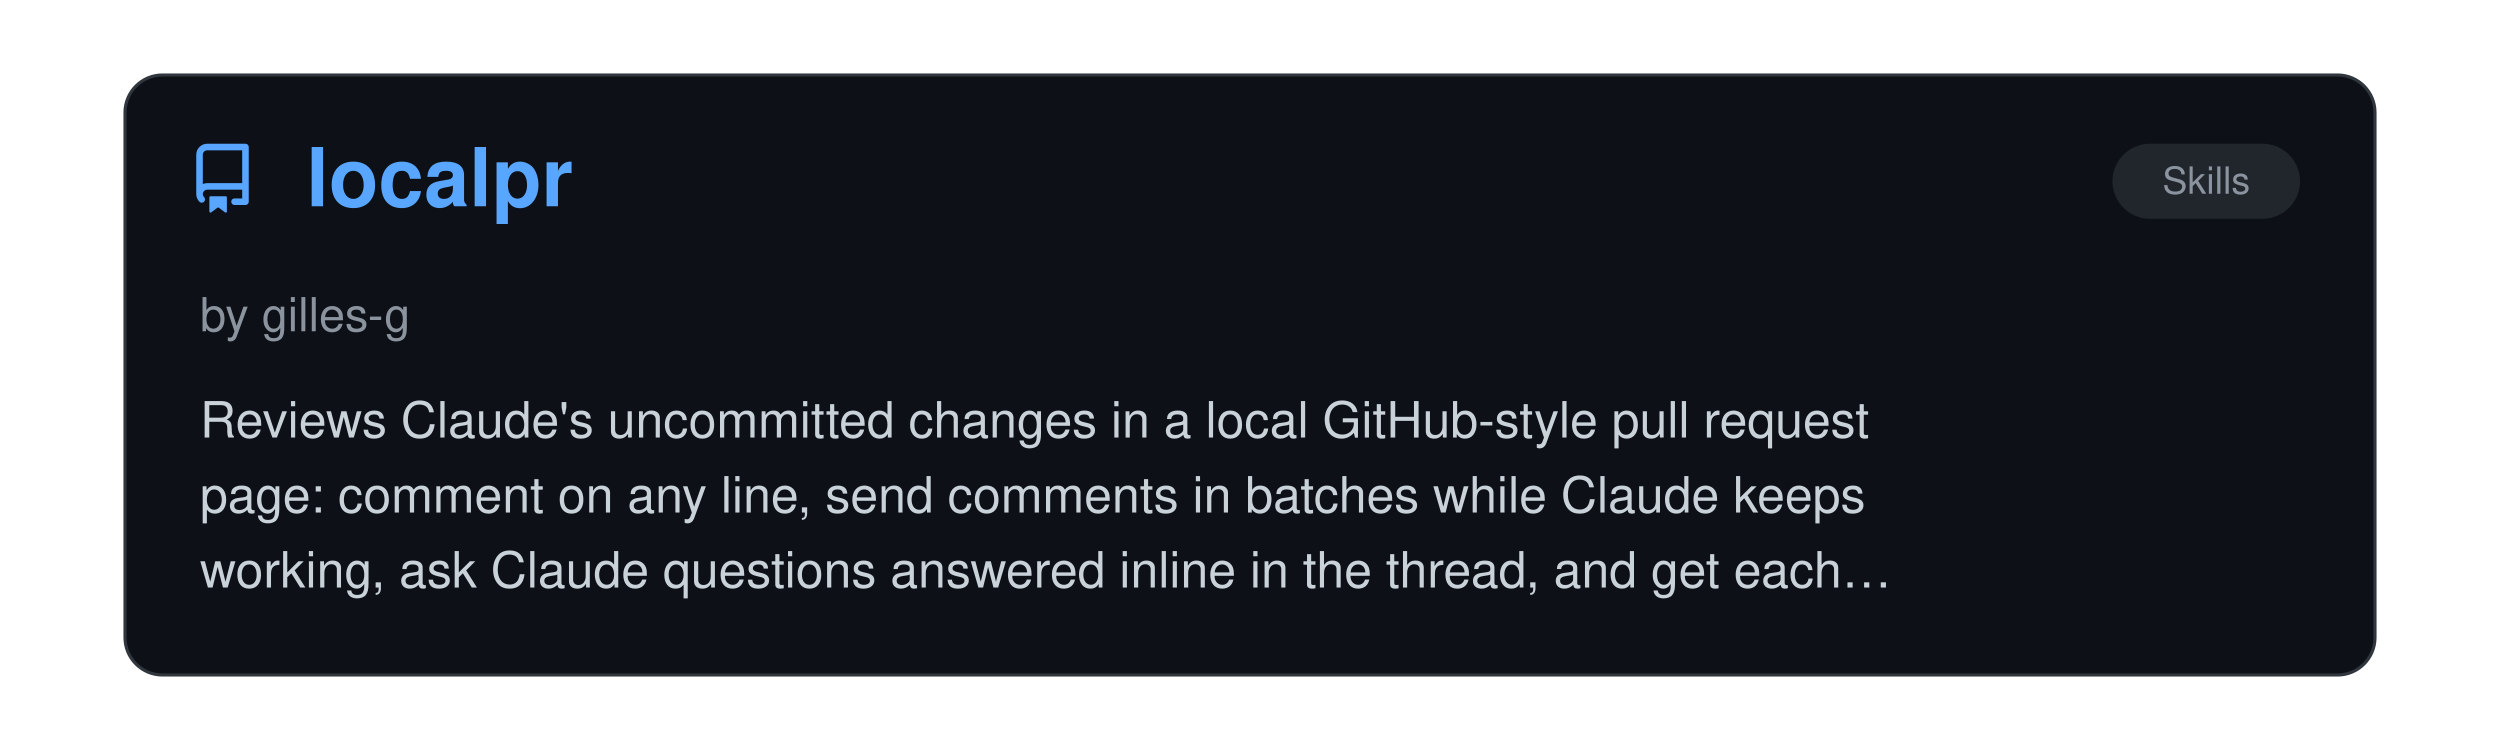
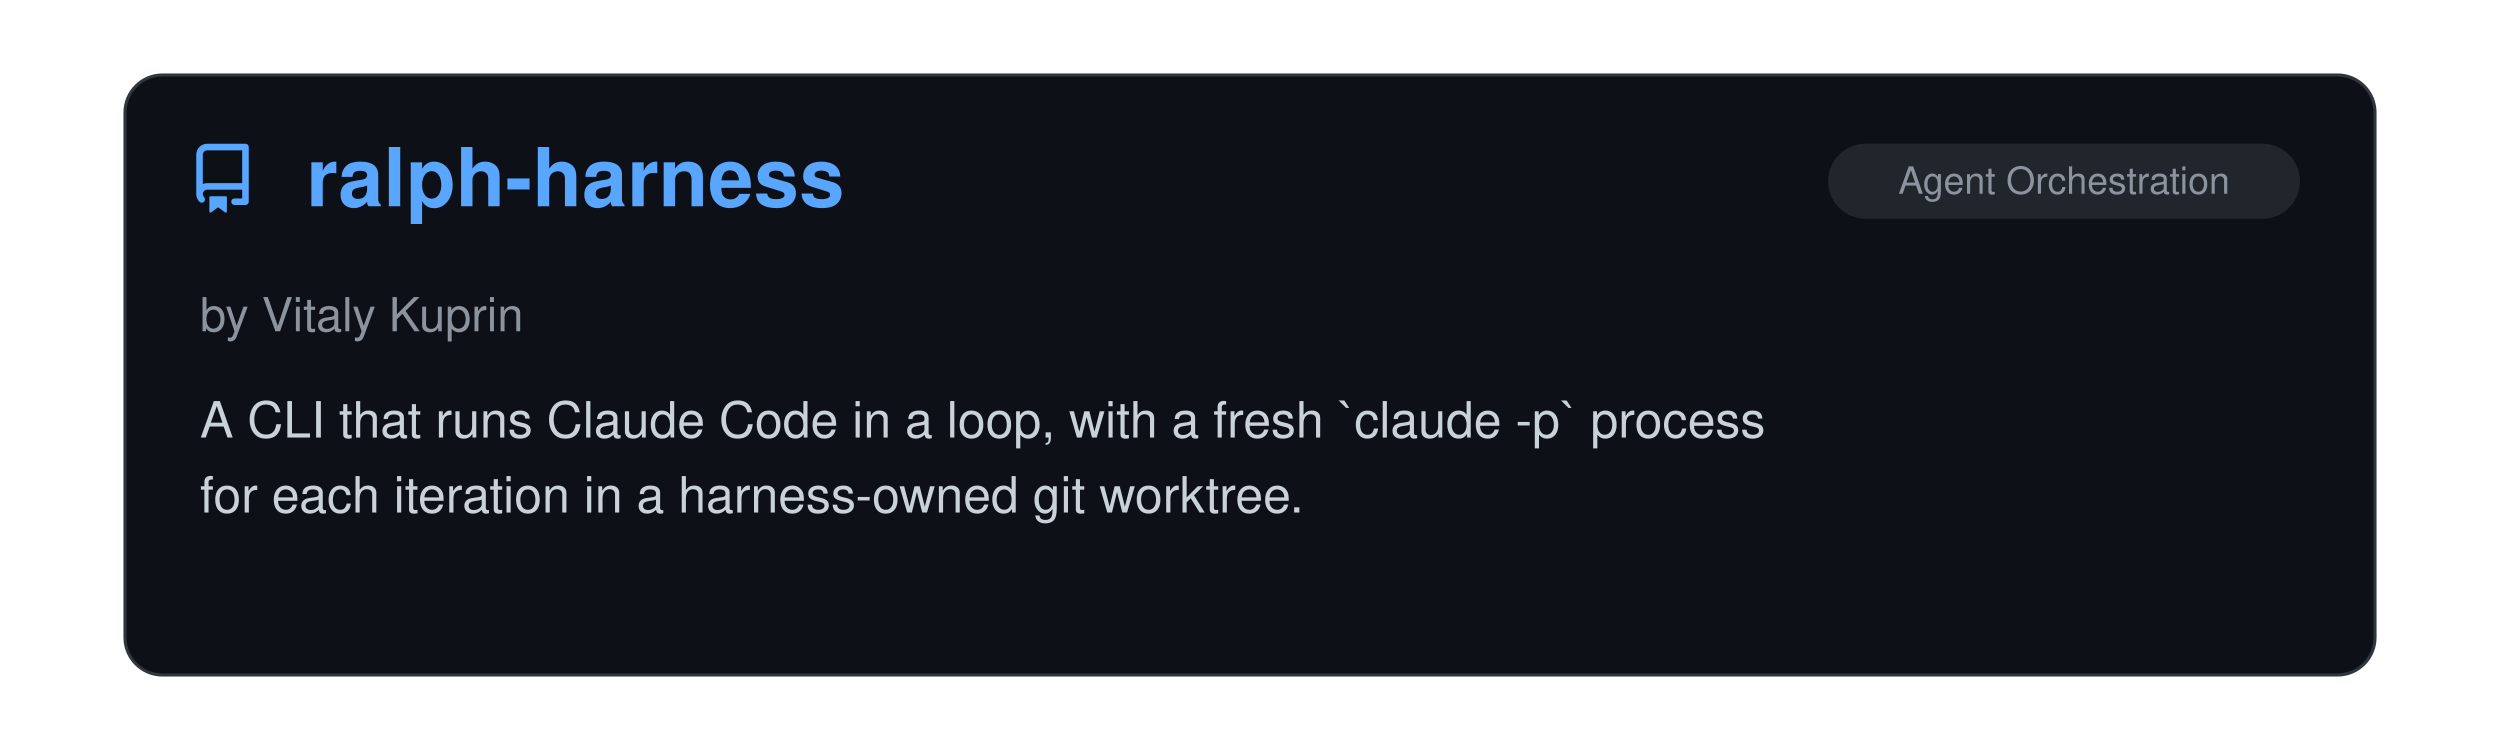
<svg xmlns="http://www.w3.org/2000/svg" viewBox="0 0 800 240" width="100%">
  <clipPath id="raClip">
    <rect x="0" y="0" width="800" height="240" />
  </clipPath>
  <g clip-path="url(#raClip)">
    <g id="raSlider">
      <animateTransform attributeName="transform" type="translate" calcMode="spline" values="0,0; 0,0; -800,0; -800,0; -1600,0; -1600,0; -2400,0; -2400,0; -3200,0; -3200,0; -4000,0; -4000,0; -4800,0" keyTimes="0; 0.15; 0.167; 0.317; 0.333; 0.483; 0.5; 0.65; 0.667; 0.817; 0.833; 0.983; 1" keySplines="0 0 1 1; 0.45 0 0.55 1; 0 0 1 1; 0.45 0 0.55 1; 0 0 1 1; 0.45 0 0.55 1; 0 0 1 1; 0.45 0 0.55 1; 0 0 1 1; 0.45 0 0.55 1; 0 0 1 1; 0.45 0 0.55 1" dur="39s" repeatCount="indefinite" />
      <g transform="translate(0, 0)">
        <rect x="40" y="24" width="720" height="192" rx="12" fill="#0d1117" stroke="#30363d" stroke-width="1" />
        <g transform="translate(60, 46) scale(1.4)" fill="#58a6ff">
          <path d="M2 2.5A2.5 2.5 0 0 1 4.5 0h8.75a.75.75 0 0 1 .75.75v12.5a.75.75 0 0 1-.75.75h-2.5a.75.75 0 0 1 0-1.5h1.75v-2h-8a1 1 0 0 0-.714 1.7.75.75 0 1 1-1.072 1.05A2.495 2.495 0 0 1 2 11.5Zm10.5-1h-8a1 1 0 0 0-1 1v6.708A2.486 2.486 0 0 1 4.5 9h8ZM5 12.25a.25.25 0 0 1 .25-.25h3.5a.25.25 0 0 1 .25.25v3.25a.25.25 0 0 1-.4.2l-1.45-1.087a.249.249 0 0 0-.3 0L5.4 15.7a.25.25 0 0 1-.4-.2Z" />
        </g>
+         <text x="98" y="66" font-family="-apple-system, BlinkMacSystemFont, 'Segoe UI', Helvetica, Arial, sans-serif" font-size="26" font-weight="700" fill="#58a6ff">ralph-harness</text>
+         <rect x="585" y="46" width="151" height="24" rx="12" fill="#21262d" />
+         <text x="660.5" y="62" text-anchor="middle" font-family="-apple-system, BlinkMacSystemFont, 'Segoe UI', Helvetica, Arial, sans-serif" font-size="12" fill="#8b949e">Agent Orchestration</text>
+         <text x="64" y="106" font-family="-apple-system, BlinkMacSystemFont, 'Segoe UI', Helvetica, Arial, sans-serif" font-size="15" fill="#8b949e">by Vitaly Kuprin</text>
+         <text x="64" y="140" font-family="-apple-system, BlinkMacSystemFont, 'Segoe UI', Helvetica, Arial, sans-serif" font-size="16" fill="#c9d1d9">A CLI that runs Claude Code in a loop, with a fresh `claude -p` process</text>
+         <text x="64" y="164" font-family="-apple-system, BlinkMacSystemFont, 'Segoe UI', Helvetica, Arial, sans-serif" font-size="16" fill="#c9d1d9">for each iteration in a harness-owned git worktree.</text>
+       </g>
+       <g transform="translate(800, 0)">
+         <rect x="40" y="24" width="720" height="192" rx="12" fill="#0d1117" stroke="#30363d" stroke-width="1" />
+         <g transform="translate(60, 46) scale(1.4)" fill="#58a6ff">
+           <path d="M2 2.5A2.5 2.5 0 0 1 4.5 0h8.75a.75.75 0 0 1 .75.75v12.5a.75.75 0 0 1-.75.75h-2.5a.75.75 0 0 1 0-1.5h1.75v-2h-8a1 1 0 0 0-.714 1.7.75.75 0 1 1-1.072 1.05A2.495 2.495 0 0 1 2 11.5Zm10.5-1h-8a1 1 0 0 0-1 1v6.708A2.486 2.486 0 0 1 4.5 9h8ZM5 12.25a.25.25 0 0 1 .25-.25h3.5a.25.25 0 0 1 .25.25v3.25a.25.25 0 0 1-.4.2l-1.45-1.087a.249.249 0 0 0-.3 0L5.4 15.7a.25.25 0 0 1-.4-.2Z" />
+         </g>
        <text x="98" y="66" font-family="-apple-system, BlinkMacSystemFont, 'Segoe UI', Helvetica, Arial, sans-serif" font-size="26" font-weight="700" fill="#58a6ff">localpr</text>
        <rect x="676" y="46" width="60" height="24" rx="12" fill="#21262d" />
        <text x="706.0" y="62" text-anchor="middle" font-family="-apple-system, BlinkMacSystemFont, 'Segoe UI', Helvetica, Arial, sans-serif" font-size="12" fill="#8b949e">Skills</text>
        <text x="64" y="106" font-family="-apple-system, BlinkMacSystemFont, 'Segoe UI', Helvetica, Arial, sans-serif" font-size="15" fill="#8b949e">by gilles-g</text>
        <text x="64" y="140" font-family="-apple-system, BlinkMacSystemFont, 'Segoe UI', Helvetica, Arial, sans-serif" font-size="16" fill="#c9d1d9">Reviews Claude's uncommitted changes in a local GitHub-style pull request</text>
        <text x="64" y="164" font-family="-apple-system, BlinkMacSystemFont, 'Segoe UI', Helvetica, Arial, sans-serif" font-size="16" fill="#c9d1d9">page: comment on any line, send comments in batches while Claude keeps</text>
        <text x="64" y="188" font-family="-apple-system, BlinkMacSystemFont, 'Segoe UI', Helvetica, Arial, sans-serif" font-size="16" fill="#c9d1d9">working, ask Claude questions answered inline in the thread, and get each…</text>
      </g>
-       <g transform="translate(800, 0)">
+       <g transform="translate(1600, 0)">
        <rect x="40" y="24" width="720" height="192" rx="12" fill="#0d1117" stroke="#30363d" stroke-width="1" />
        <g transform="translate(60, 46) scale(1.4)" fill="#58a6ff">
          <path d="M2 2.5A2.5 2.5 0 0 1 4.5 0h8.75a.75.75 0 0 1 .75.75v12.5a.75.75 0 0 1-.75.75h-2.5a.75.75 0 0 1 0-1.5h1.75v-2h-8a1 1 0 0 0-.714 1.7.75.75 0 1 1-1.072 1.05A2.495 2.495 0 0 1 2 11.5Zm10.5-1h-8a1 1 0 0 0-1 1v6.708A2.486 2.486 0 0 1 4.5 9h8ZM5 12.25a.25.25 0 0 1 .25-.25h3.5a.25.25 0 0 1 .25.25v3.25a.25.25 0 0 1-.4.2l-1.45-1.087a.249.249 0 0 0-.3 0L5.4 15.7a.25.25 0 0 1-.4-.2Z" />
        </g>
        <text x="98" y="66" font-family="-apple-system, BlinkMacSystemFont, 'Segoe UI', Helvetica, Arial, sans-serif" font-size="26" font-weight="700" fill="#58a6ff">vir</text>
        <rect x="516" y="46" width="220" height="24" rx="12" fill="#21262d" />
        <text x="626.0" y="62" text-anchor="middle" font-family="-apple-system, BlinkMacSystemFont, 'Segoe UI', Helvetica, Arial, sans-serif" font-size="12" fill="#8b949e">Documentation, Knowledge &amp; Le…</text>
        <text x="64" y="106" font-family="-apple-system, BlinkMacSystemFont, 'Segoe UI', Helvetica, Arial, sans-serif" font-size="15" fill="#8b949e">by Djordje Marković</text>
        <text x="64" y="140" font-family="-apple-system, BlinkMacSystemFont, 'Segoe UI', Helvetica, Arial, sans-serif" font-size="16" fill="#c9d1d9">Distills the Claude Code transcripts already on your disk into typed</text>
        <text x="64" y="164" font-family="-apple-system, BlinkMacSystemFont, 'Segoe UI', Helvetica, Arial, sans-serif" font-size="16" fill="#c9d1d9">markdown notes (decisions, gotchas, patterns). Serves them via MCP and a</text>
        <text x="64" y="188" font-family="-apple-system, BlinkMacSystemFont, 'Segoe UI', Helvetica, Arial, sans-serif" font-size="16" fill="#c9d1d9">CLAUDE.md block. Integrates with Obsidian.</text>
      </g>
-       <g transform="translate(1600, 0)">
+       <g transform="translate(2400, 0)">
        <rect x="40" y="24" width="720" height="192" rx="12" fill="#0d1117" stroke="#30363d" stroke-width="1" />
        <g transform="translate(60, 46) scale(1.4)" fill="#58a6ff">
          <path d="M2 2.5A2.5 2.5 0 0 1 4.5 0h8.75a.75.75 0 0 1 .75.75v12.5a.75.75 0 0 1-.75.75h-2.5a.75.75 0 0 1 0-1.5h1.75v-2h-8a1 1 0 0 0-.714 1.7.75.75 0 1 1-1.072 1.05A2.495 2.495 0 0 1 2 11.5Zm10.5-1h-8a1 1 0 0 0-1 1v6.708A2.486 2.486 0 0 1 4.5 9h8ZM5 12.25a.25.25 0 0 1 .25-.25h3.5a.25.25 0 0 1 .25.25v3.25a.25.25 0 0 1-.4.2l-1.45-1.087a.249.249 0 0 0-.3 0L5.4 15.7a.25.25 0 0 1-.4-.2Z" />
        </g>
        <text x="98" y="66" font-family="-apple-system, BlinkMacSystemFont, 'Segoe UI', Helvetica, Arial, sans-serif" font-size="26" font-weight="700" fill="#58a6ff">Cooklang skills</text>
        <rect x="676" y="46" width="60" height="24" rx="12" fill="#21262d" />
        <text x="706.0" y="62" text-anchor="middle" font-family="-apple-system, BlinkMacSystemFont, 'Segoe UI', Helvetica, Arial, sans-serif" font-size="12" fill="#8b949e">Skills</text>
        <text x="64" y="106" font-family="-apple-system, BlinkMacSystemFont, 'Segoe UI', Helvetica, Arial, sans-serif" font-size="15" fill="#8b949e">by dubadub</text>
        <text x="64" y="140" font-family="-apple-system, BlinkMacSystemFont, 'Segoe UI', Helvetica, Arial, sans-serif" font-size="16" fill="#c9d1d9">Skills and an MCP server that let AI agents work with</text>
        <text x="64" y="164" font-family="-apple-system, BlinkMacSystemFont, 'Segoe UI', Helvetica, Arial, sans-serif" font-size="16" fill="#c9d1d9">[Cooklang](https://cooklang.org/) recipes: plain-text .cook recipes and</text>
        <text x="64" y="188" font-family="-apple-system, BlinkMacSystemFont, 'Segoe UI', Helvetica, Arial, sans-serif" font-size="16" fill="#c9d1d9">.menu meal plans in a folder you own.</text>
      </g>
-       <g transform="translate(2400, 0)">
+       <g transform="translate(3200, 0)">
        <rect x="40" y="24" width="720" height="192" rx="12" fill="#0d1117" stroke="#30363d" stroke-width="1" />
        <g transform="translate(60, 46) scale(1.4)" fill="#58a6ff">
          <path d="M2 2.5A2.5 2.5 0 0 1 4.5 0h8.75a.75.75 0 0 1 .75.75v12.5a.75.75 0 0 1-.75.75h-2.5a.75.75 0 0 1 0-1.5h1.75v-2h-8a1 1 0 0 0-.714 1.7.75.75 0 1 1-1.072 1.05A2.495 2.495 0 0 1 2 11.5Zm10.5-1h-8a1 1 0 0 0-1 1v6.708A2.486 2.486 0 0 1 4.5 9h8ZM5 12.25a.25.25 0 0 1 .25-.25h3.5a.25.25 0 0 1 .25.25v3.25a.25.25 0 0 1-.4.2l-1.45-1.087a.249.249 0 0 0-.3 0L5.4 15.7a.25.25 0 0 1-.4-.2Z" />
        </g>
        <text x="98" y="66" font-family="-apple-system, BlinkMacSystemFont, 'Segoe UI', Helvetica, Arial, sans-serif" font-size="26" font-weight="700" fill="#58a6ff">oh-my-patent</text>
        <rect x="529" y="46" width="207" height="24" rx="12" fill="#21262d" />
        <text x="632.5" y="62" text-anchor="middle" font-family="-apple-system, BlinkMacSystemFont, 'Segoe UI', Helvetica, Arial, sans-serif" font-size="12" fill="#8b949e">Writing &amp; Prose Quality</text>
        <text x="64" y="106" font-family="-apple-system, BlinkMacSystemFont, 'Segoe UI', Helvetica, Arial, sans-serif" font-size="15" fill="#8b949e">by illusionaireal</text>
        <text x="64" y="140" font-family="-apple-system, BlinkMacSystemFont, 'Segoe UI', Helvetica, Arial, sans-serif" font-size="16" fill="#c9d1d9">A plugin for turning technical ideas into patent disclosures.</text>
      </g>
-       <g transform="translate(3200, 0)">
+       <g transform="translate(4000, 0)">
        <rect x="40" y="24" width="720" height="192" rx="12" fill="#0d1117" stroke="#30363d" stroke-width="1" />
        <g transform="translate(60, 46) scale(1.4)" fill="#58a6ff">
          <path d="M2 2.5A2.5 2.5 0 0 1 4.5 0h8.75a.75.75 0 0 1 .75.75v12.5a.75.75 0 0 1-.75.75h-2.5a.75.75 0 0 1 0-1.5h1.75v-2h-8a1 1 0 0 0-.714 1.7.75.75 0 1 1-1.072 1.05A2.495 2.495 0 0 1 2 11.5Zm10.5-1h-8a1 1 0 0 0-1 1v6.708A2.486 2.486 0 0 1 4.5 9h8ZM5 12.25a.25.25 0 0 1 .25-.25h3.5a.25.25 0 0 1 .25.25v3.25a.25.25 0 0 1-.4.2l-1.45-1.087a.249.249 0 0 0-.3 0L5.4 15.7a.25.25 0 0 1-.4-.2Z" />
        </g>
        <text x="98" y="66" font-family="-apple-system, BlinkMacSystemFont, 'Segoe UI', Helvetica, Arial, sans-serif" font-size="26" font-weight="700" fill="#58a6ff">Scientific Writing Skills</text>
        <rect x="529" y="46" width="207" height="24" rx="12" fill="#21262d" />
        <text x="632.5" y="62" text-anchor="middle" font-family="-apple-system, BlinkMacSystemFont, 'Segoe UI', Helvetica, Arial, sans-serif" font-size="12" fill="#8b949e">Writing &amp; Prose Quality</text>
        <text x="64" y="106" font-family="-apple-system, BlinkMacSystemFont, 'Segoe UI', Helvetica, Arial, sans-serif" font-size="15" fill="#8b949e">by David Sosa-Trejo</text>
        <text x="64" y="140" font-family="-apple-system, BlinkMacSystemFont, 'Segoe UI', Helvetica, Arial, sans-serif" font-size="16" fill="#c9d1d9">Six Agent Skills for scientific writing based on Stanford's Writing in the</text>
        <text x="64" y="164" font-family="-apple-system, BlinkMacSystemFont, 'Segoe UI', Helvetica, Arial, sans-serif" font-size="16" fill="#c9d1d9">Sciences course: sentence-level prose editing, IMRaD manuscript structure,</text>
        <text x="64" y="188" font-family="-apple-system, BlinkMacSystemFont, 'Segoe UI', Helvetica, Arial, sans-serif" font-size="16" fill="#c9d1d9">the writing process, peer review and publication, grants and…</text>
      </g>
-       <g transform="translate(4000, 0)">
-         <rect x="40" y="24" width="720" height="192" rx="12" fill="#0d1117" stroke="#30363d" stroke-width="1" />
-         <g transform="translate(60, 46) scale(1.4)" fill="#58a6ff">
-           <path d="M2 2.5A2.5 2.5 0 0 1 4.5 0h8.75a.75.75 0 0 1 .75.75v12.5a.75.75 0 0 1-.75.75h-2.5a.75.75 0 0 1 0-1.5h1.75v-2h-8a1 1 0 0 0-.714 1.7.75.75 0 1 1-1.072 1.05A2.495 2.495 0 0 1 2 11.5Zm10.5-1h-8a1 1 0 0 0-1 1v6.708A2.486 2.486 0 0 1 4.5 9h8ZM5 12.25a.25.25 0 0 1 .25-.25h3.5a.25.25 0 0 1 .25.25v3.25a.25.25 0 0 1-.4.2l-1.45-1.087a.249.249 0 0 0-.3 0L5.4 15.7a.25.25 0 0 1-.4-.2Z" />
-         </g>
-         <text x="98" y="66" font-family="-apple-system, BlinkMacSystemFont, 'Segoe UI', Helvetica, Arial, sans-serif" font-size="26" font-weight="700" fill="#58a6ff">pwa2play</text>
-         <rect x="529" y="46" width="207" height="24" rx="12" fill="#21262d" />
-         <text x="632.5" y="62" text-anchor="middle" font-family="-apple-system, BlinkMacSystemFont, 'Segoe UI', Helvetica, Arial, sans-serif" font-size="12" fill="#8b949e">Infrastructure &amp; DevOps</text>
-         <text x="64" y="106" font-family="-apple-system, BlinkMacSystemFont, 'Segoe UI', Helvetica, Arial, sans-serif" font-size="15" fill="#8b949e">by degordonstech</text>
-         <text x="64" y="140" font-family="-apple-system, BlinkMacSystemFont, 'Segoe UI', Helvetica, Arial, sans-serif" font-size="16" fill="#c9d1d9">Packages a PWA into a signed Play Store Android bundle with Bubblewrap and</text>
-         <text x="64" y="164" font-family="-apple-system, BlinkMacSystemFont, 'Segoe UI', Helvetica, Arial, sans-serif" font-size="16" fill="#c9d1d9">checks target API level, signing key reuse, assetlinks fingerprints and</text>
-         <text x="64" y="188" font-family="-apple-system, BlinkMacSystemFont, 'Segoe UI', Helvetica, Arial, sans-serif" font-size="16" fill="#c9d1d9">version codes before upload.</text>
-       </g>
      <g transform="translate(4800, 0)">
        <rect x="40" y="24" width="720" height="192" rx="12" fill="#0d1117" stroke="#30363d" stroke-width="1" />
        <g transform="translate(60, 46) scale(1.4)" fill="#58a6ff">
          <path d="M2 2.5A2.5 2.5 0 0 1 4.5 0h8.75a.75.75 0 0 1 .75.75v12.5a.75.75 0 0 1-.75.75h-2.5a.75.75 0 0 1 0-1.5h1.75v-2h-8a1 1 0 0 0-.714 1.7.75.75 0 1 1-1.072 1.05A2.495 2.495 0 0 1 2 11.5Zm10.5-1h-8a1 1 0 0 0-1 1v6.708A2.486 2.486 0 0 1 4.5 9h8ZM5 12.25a.25.25 0 0 1 .25-.25h3.5a.25.25 0 0 1 .25.25v3.25a.25.25 0 0 1-.4.2l-1.45-1.087a.249.249 0 0 0-.3 0L5.4 15.7a.25.25 0 0 1-.4-.2Z" />
        </g>
-         <text x="98" y="66" font-family="-apple-system, BlinkMacSystemFont, 'Segoe UI', Helvetica, Arial, sans-serif" font-size="26" font-weight="700" fill="#58a6ff">localpr</text>
-         <rect x="676" y="46" width="60" height="24" rx="12" fill="#21262d" />
-         <text x="706.0" y="62" text-anchor="middle" font-family="-apple-system, BlinkMacSystemFont, 'Segoe UI', Helvetica, Arial, sans-serif" font-size="12" fill="#8b949e">Skills</text>
-         <text x="64" y="106" font-family="-apple-system, BlinkMacSystemFont, 'Segoe UI', Helvetica, Arial, sans-serif" font-size="15" fill="#8b949e">by gilles-g</text>
-         <text x="64" y="140" font-family="-apple-system, BlinkMacSystemFont, 'Segoe UI', Helvetica, Arial, sans-serif" font-size="16" fill="#c9d1d9">Reviews Claude's uncommitted changes in a local GitHub-style pull request</text>
-         <text x="64" y="164" font-family="-apple-system, BlinkMacSystemFont, 'Segoe UI', Helvetica, Arial, sans-serif" font-size="16" fill="#c9d1d9">page: comment on any line, send comments in batches while Claude keeps</text>
-         <text x="64" y="188" font-family="-apple-system, BlinkMacSystemFont, 'Segoe UI', Helvetica, Arial, sans-serif" font-size="16" fill="#c9d1d9">working, ask Claude questions answered inline in the thread, and get each…</text>
+         <text x="98" y="66" font-family="-apple-system, BlinkMacSystemFont, 'Segoe UI', Helvetica, Arial, sans-serif" font-size="26" font-weight="700" fill="#58a6ff">ralph-harness</text>
+         <rect x="585" y="46" width="151" height="24" rx="12" fill="#21262d" />
+         <text x="660.5" y="62" text-anchor="middle" font-family="-apple-system, BlinkMacSystemFont, 'Segoe UI', Helvetica, Arial, sans-serif" font-size="12" fill="#8b949e">Agent Orchestration</text>
+         <text x="64" y="106" font-family="-apple-system, BlinkMacSystemFont, 'Segoe UI', Helvetica, Arial, sans-serif" font-size="15" fill="#8b949e">by Vitaly Kuprin</text>
+         <text x="64" y="140" font-family="-apple-system, BlinkMacSystemFont, 'Segoe UI', Helvetica, Arial, sans-serif" font-size="16" fill="#c9d1d9">A CLI that runs Claude Code in a loop, with a fresh `claude -p` process</text>
+         <text x="64" y="164" font-family="-apple-system, BlinkMacSystemFont, 'Segoe UI', Helvetica, Arial, sans-serif" font-size="16" fill="#c9d1d9">for each iteration in a harness-owned git worktree.</text>
      </g>
    </g>
  </g>
</svg>
